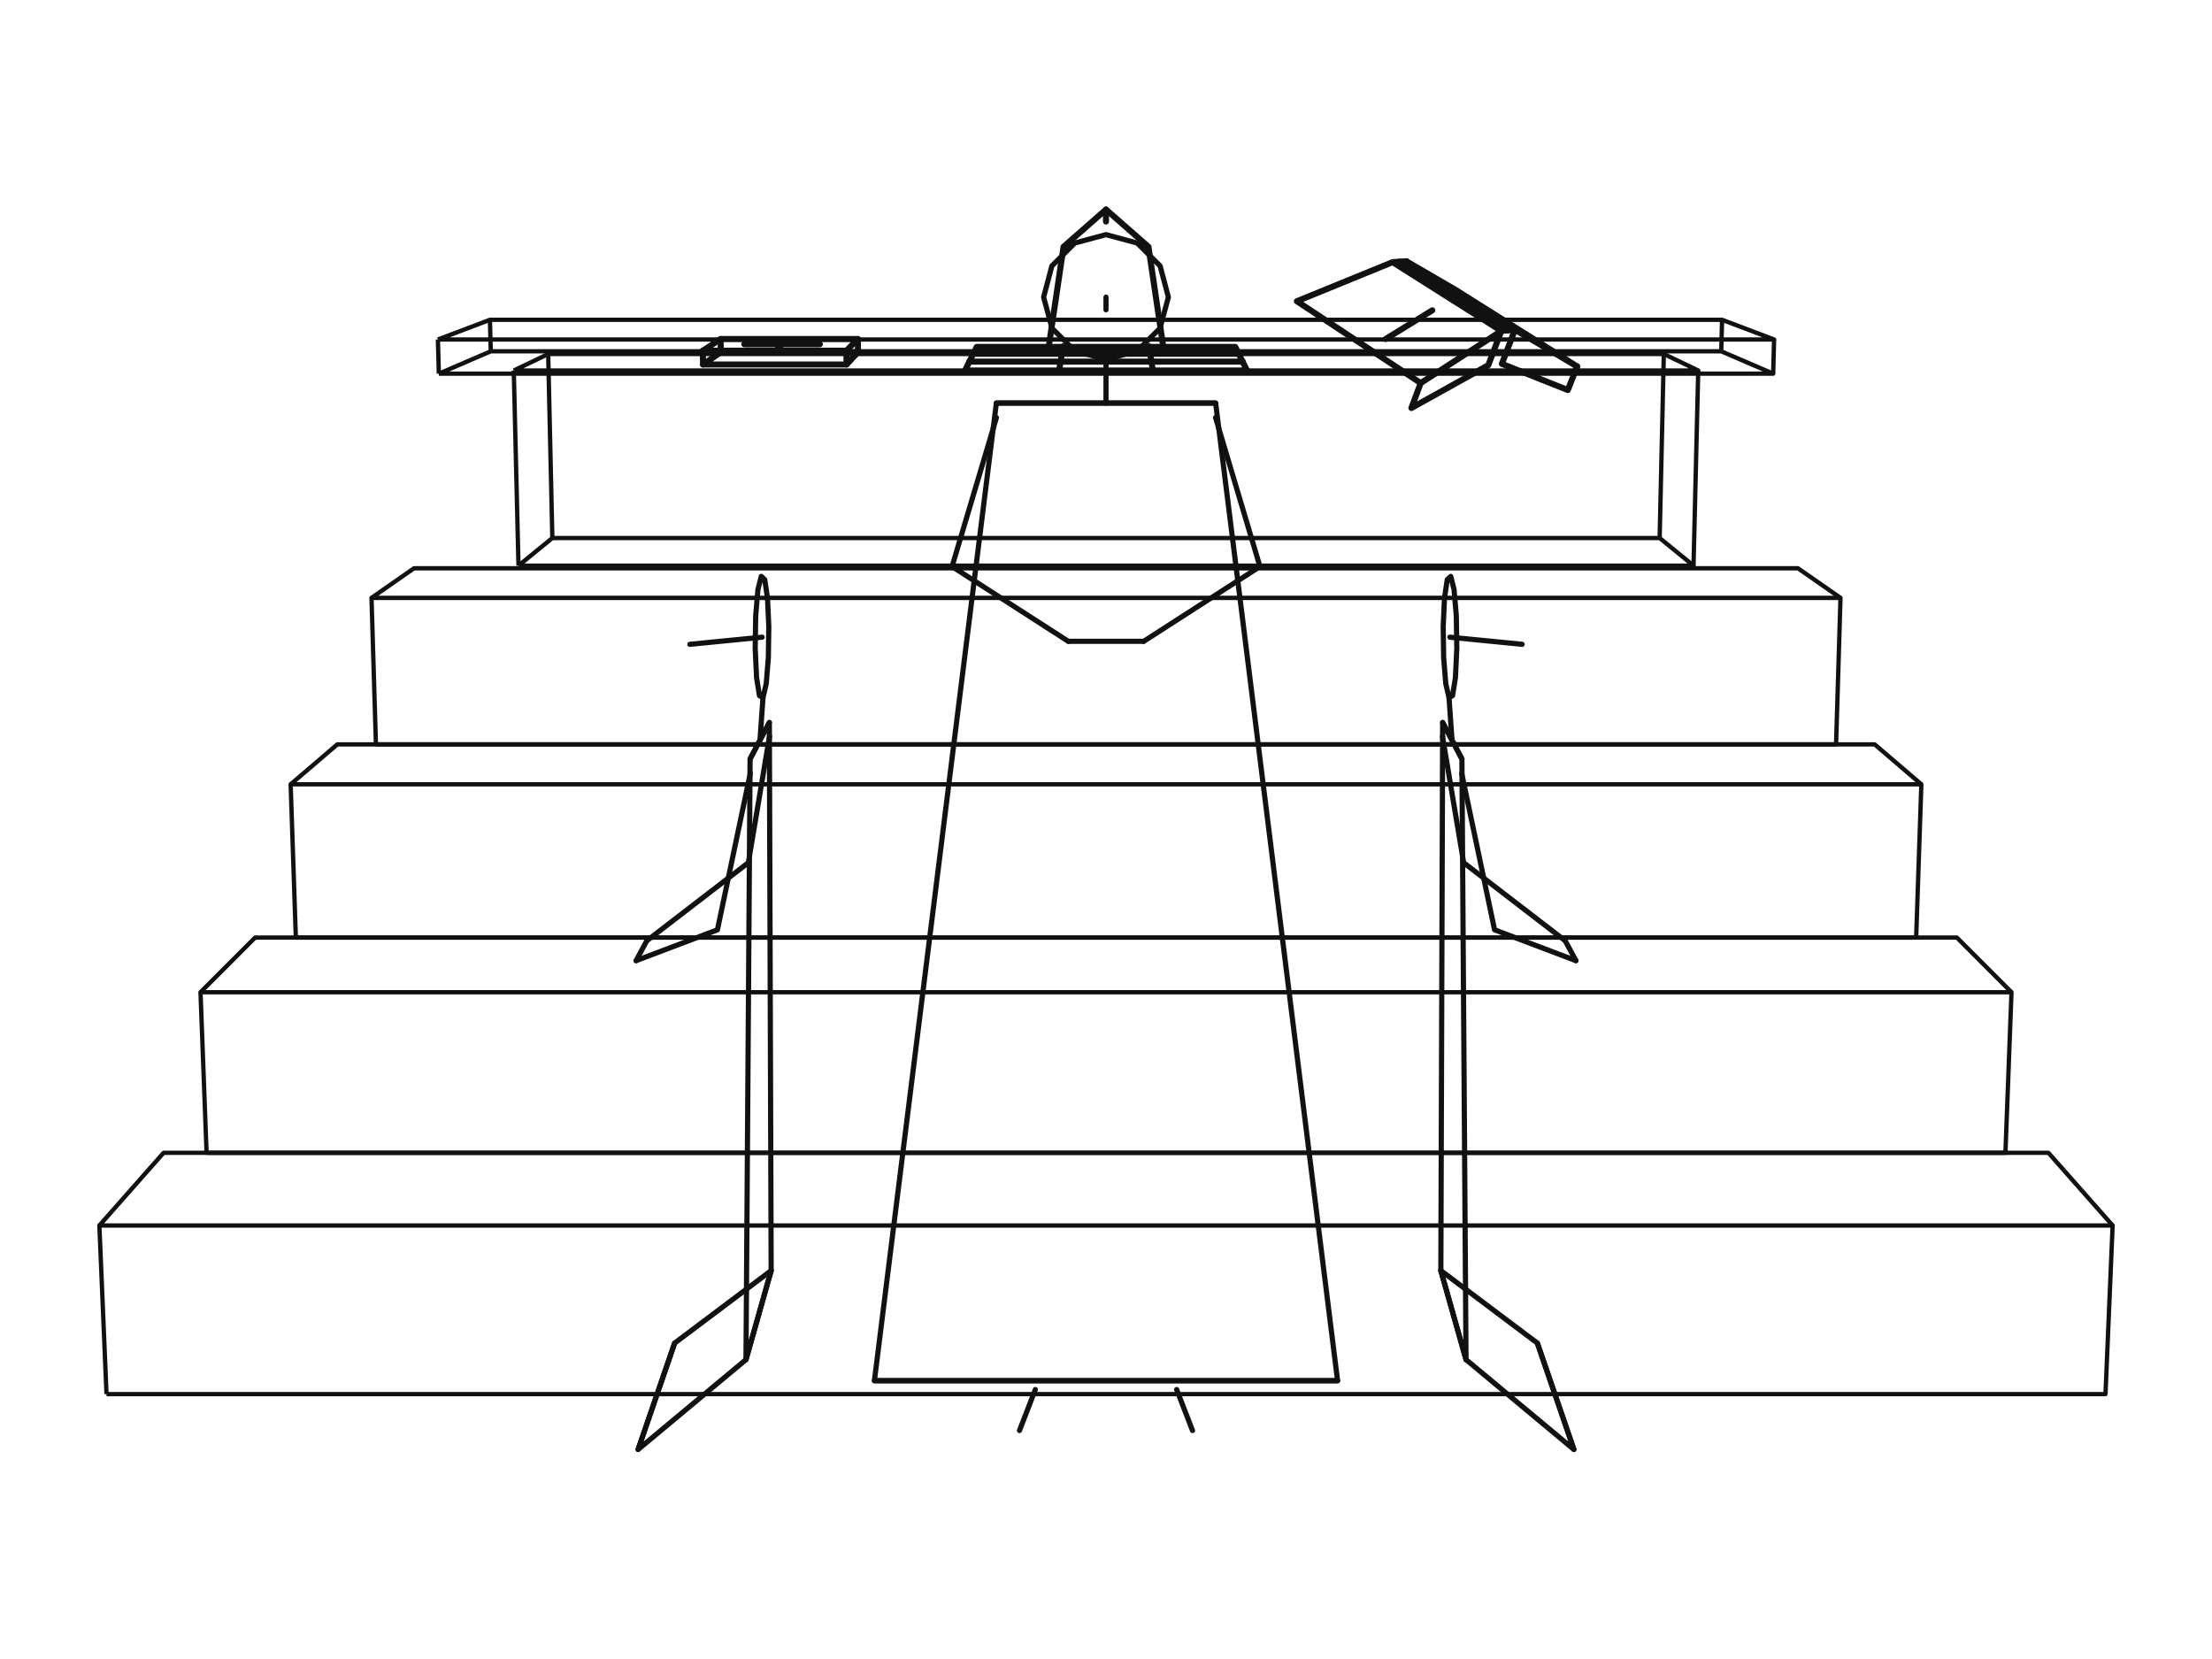
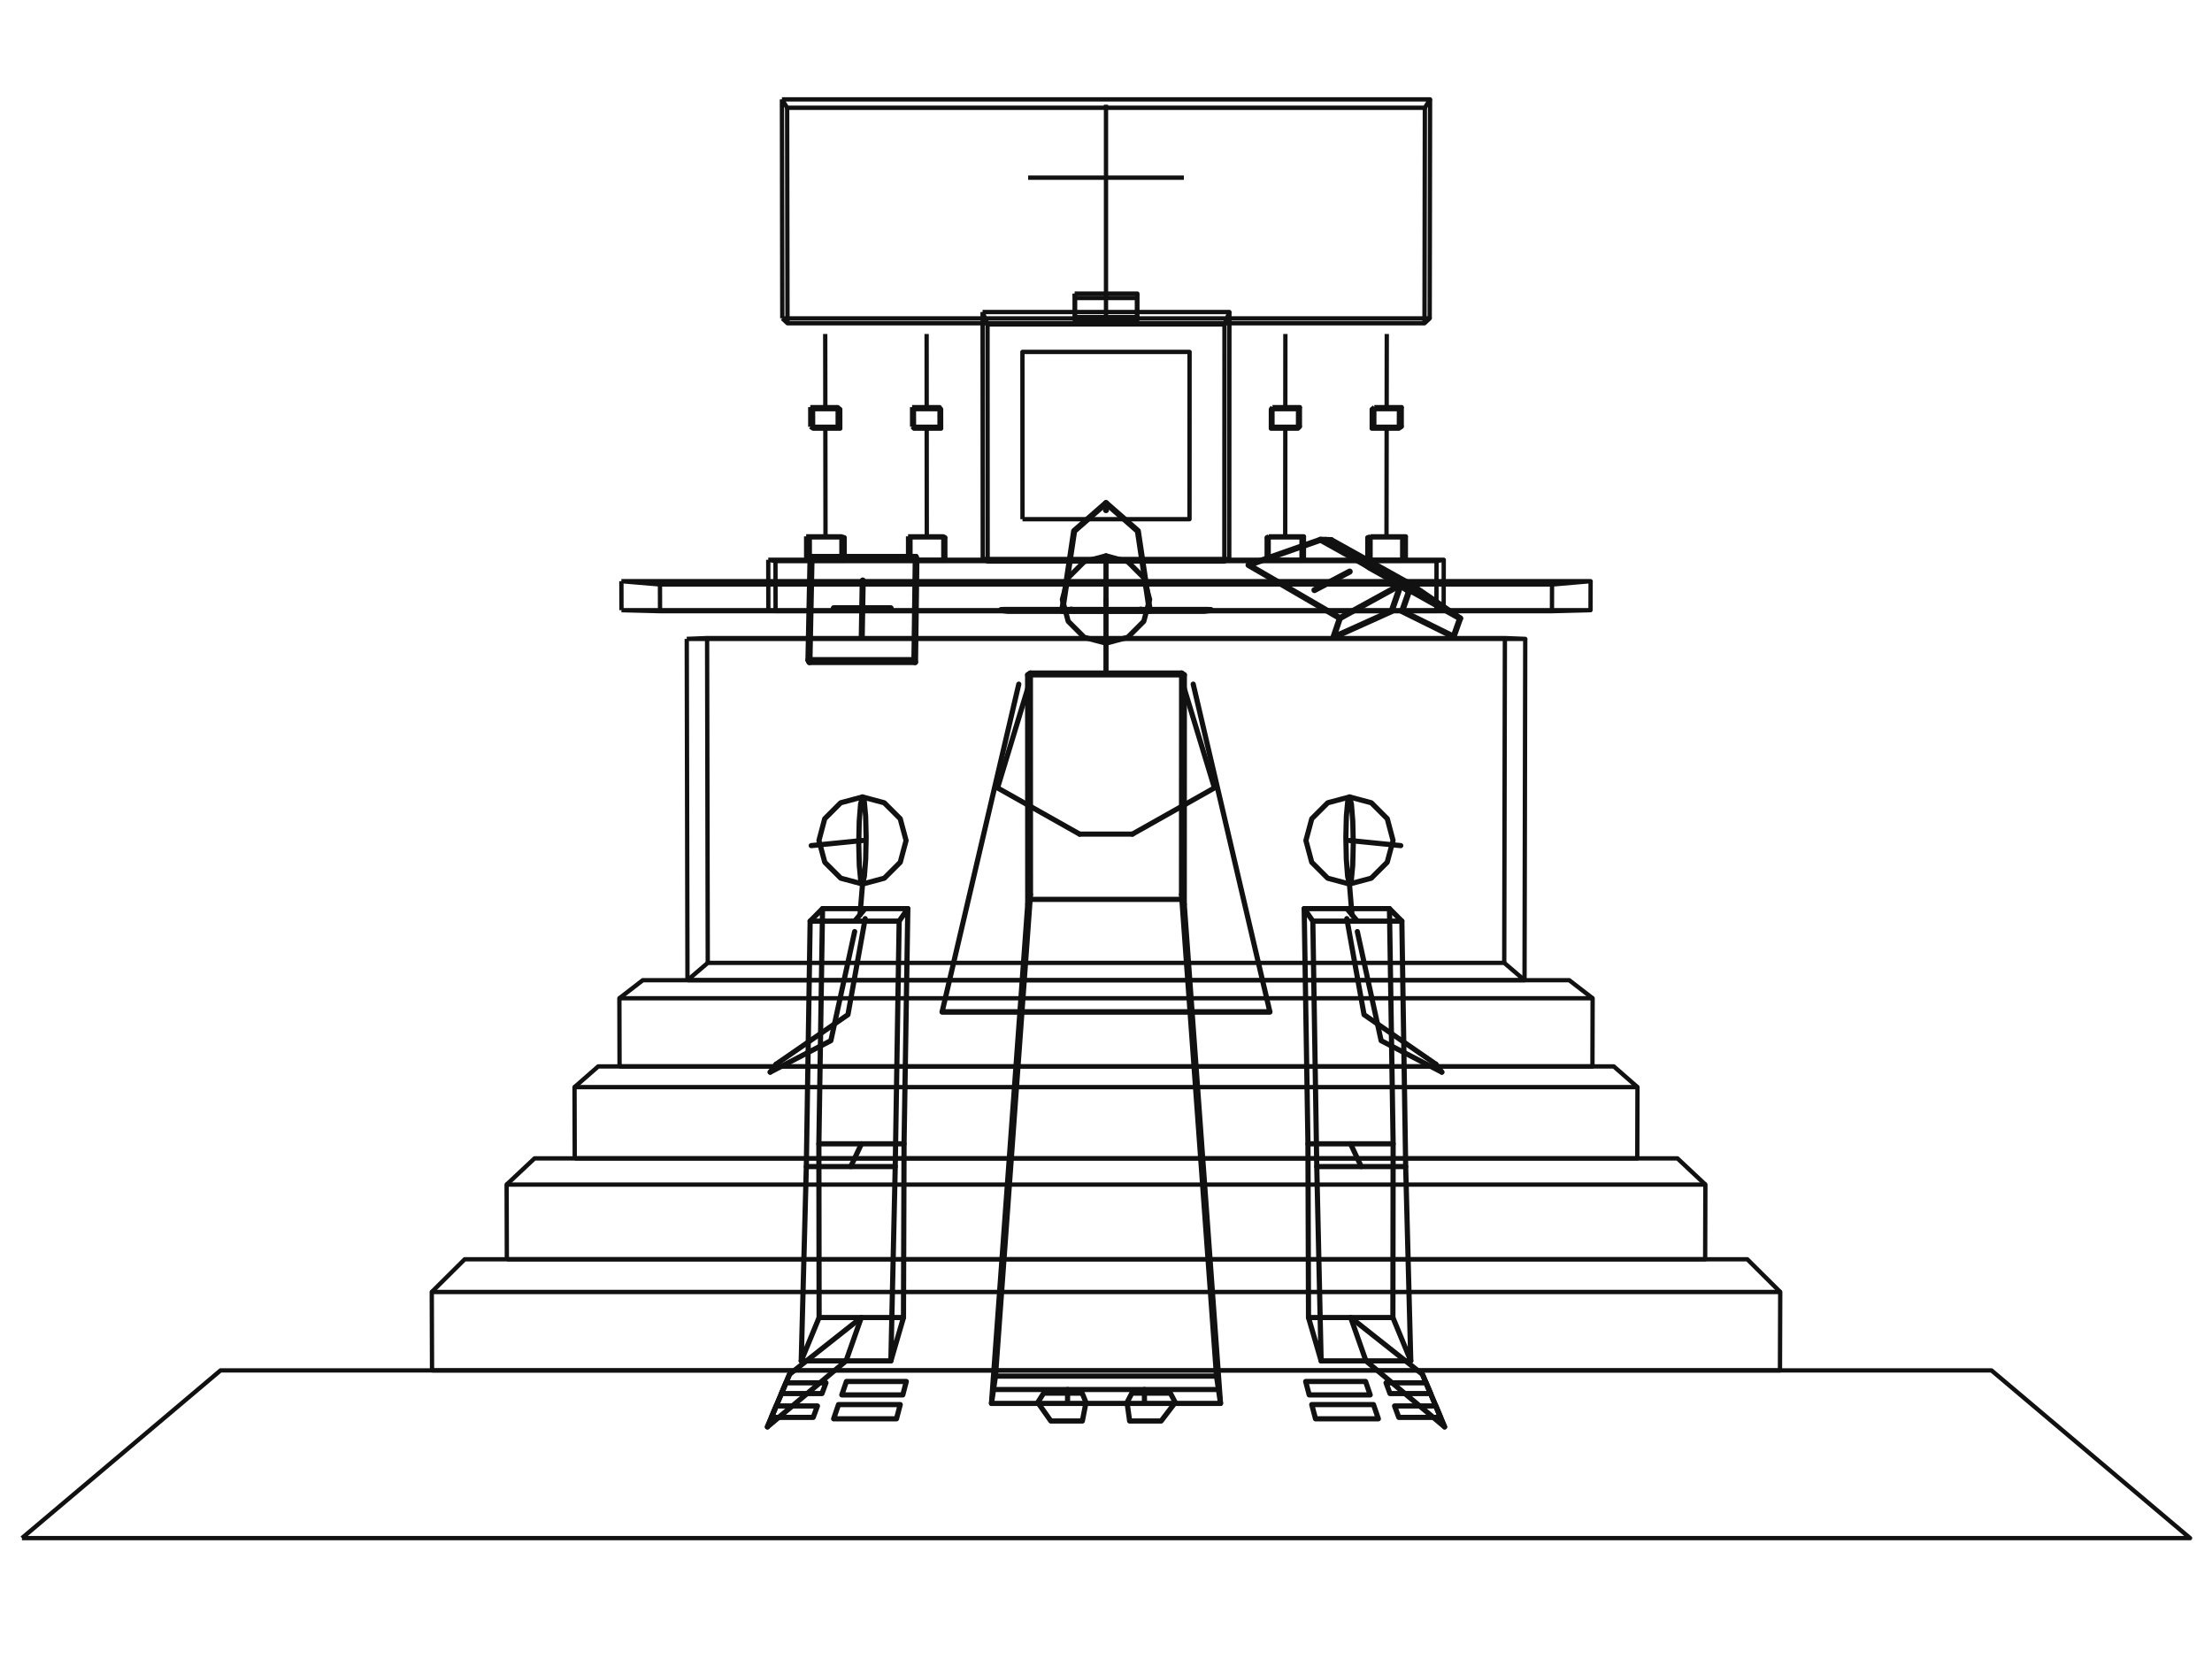
<svg xmlns="http://www.w3.org/2000/svg" width="1024" height="768" viewBox="0 0 1024 768">
  <rect width="100%" height="100%" fill="#ffffff" />
  <style>svg{background:#fff}.g{fill:none;stroke:#111;stroke-width:2.8;stroke-linejoin:round;stroke-linecap:round}.arch{fill:none;stroke:#111;stroke-width:2.0;stroke-linejoin:round}.fig{fill:none;stroke:#111;stroke-width:2.4;stroke-linejoin:round;stroke-linecap:round}</style>
  <g transform="translate(0,0)">
-     <path class="arch" d="M796.82,162.63 L797.19,148.04" />
-     <path class="arch" d="M227.18,162.63 L226.81,148.04" />
-     <path class="g" d="M397.20,163.04 L397.13,156.95" />
-     <path class="g" d="M333.69,163.04 L333.59,156.95" />
-     <path class="g" d="M485.09,163.25 L538.91,163.25" />
-     <path class="arch" d="M768.30,249.07 L770.23,163.88" />
-     <path class="arch" d="M255.70,249.07 L253.77,163.88" />
-     <path class="g" d="M485.09,163.25 L492.34,114.25 L512.00,97.00 L531.66,114.25 L538.91,163.25" />
-     <path class="g" d="M450.44,163.79 L573.56,163.79" />
-     <path class="g" d="M512.00,97.00 L512.00,102.57" />
-     <path class="g" d="M730.10,169.64 L701.32,152.63 L651.06,120.95 L673.60,134.06 L730.10,169.64" />
-     <path class="g" d="M698.41,151.85 L682.04,142.13" />
-     <path class="g" d="M644.70,121.35 L651.06,120.95" />
-     <path class="g" d="M490.33,171.27 L492.13,160.35" />
-     <path class="g" d="M533.67,171.27 L531.87,160.35" />
-     <path class="g" d="M360.21,160.81 L363.85,157.91" />
-     <path class="g" d="M344.56,159.34 L379.54,159.34" />
-     <path class="g" d="M730.10,169.64 L725.80,180.56 L695.26,168.44 L701.32,152.63" />
-     <path class="g" d="M325.46,168.73 L391.90,168.73 L397.20,163.04 L333.69,163.04 L325.46,168.73" />
-     <path class="g" d="M325.35,162.35 L391.83,162.35 L397.13,156.95 L333.59,156.95 L325.35,162.35" />
-     <path class="g" d="M446.72,171.53 L577.28,171.53 L571.85,160.59 L452.15,160.59 L446.72,171.53" />
-     <path class="g" d="M698.17,152.92 L647.89,121.15" />
-     <path class="arch" d="M240.02,261.86 L783.98,261.86 L768.30,249.07 L255.70,249.07 L240.02,261.86" />
-     <path class="g" d="M448.64,167.41 L575.36,167.41" />
-     <path class="arch" d="M237.84,171.53 L786.16,171.53 L770.23,163.88 L253.77,163.88 L237.84,171.53" />
-     <path class="arch" d="M203.15,172.98 L820.85,172.98 L796.82,162.63 L227.18,162.63 L203.15,172.98" />
-     <path class="g" d="M641.44,156.94 L663.05,143.66" />
-     <path class="g" d="M325.46,168.73 L325.35,162.35" />
-     <path class="g" d="M391.90,168.73 L391.83,162.35" />
-     <path class="arch" d="M202.72,157.17 L821.28,157.17 L797.19,148.04 L226.81,148.04 L202.72,157.17" />
-     <path class="g" d="M695.02,153.20 L701.32,152.63" />
-     <path class="g" d="M657.68,177.33 L695.02,153.20 L644.70,121.35 L600.36,139.45 L657.68,177.33" />
-     <path class="g" d="M657.68,177.33 L653.38,188.87 L688.96,169.08 L695.02,153.20" />
-     <path class="arch" d="M240.02,261.86 L237.84,171.53" />
-     <path class="arch" d="M783.98,261.86 L786.16,171.53" />
-     <path class="arch" d="M203.15,172.98 L202.72,157.17" />
-     <path class="arch" d="M820.85,172.98 L821.28,157.17" />
-     <path class="arch" d="M171.98,276.78 L191.67,263.07 L832.33,263.07 L852.02,276.78" />
-     <path class="arch" d="M174.03,344.59 L849.97,344.59 L852.02,276.78 L171.98,276.78 L174.03,344.59" />
-     <path class="arch" d="M134.55,363.09 L156.17,344.59 L867.83,344.59 L889.45,363.09" />
-     <path class="arch" d="M136.95,434.02 L887.05,434.02 L889.45,363.09 L134.55,363.09 L136.95,434.02" />
-     <path class="arch" d="M92.82,459.34 L118.12,434.02 L905.88,434.02 L931.18,459.34" />
-     <path class="arch" d="M95.63,533.67 L928.37,533.67 L931.18,459.34 L92.82,459.34 L95.63,533.67" />
-     <path class="arch" d="M46.00,567.32 L75.73,533.67 L948.27,533.67 L978.00,567.32" />
-     <path class="fig" d="M667.76,340.84 L677.56,399.35 L724.58,435.51" />
-     <path class="fig" d="M356.24,340.84 L346.44,399.35 L299.42,435.51" />
-     <path class="fig" d="M728.60,671.00 L711.69,621.76" />
-     <path class="fig" d="M312.31,621.76 L295.40,671.00" />
-     <path class="fig" d="M404.79,639.18 L619.21,639.18" />
-     <path class="fig" d="M678.66,629.40 L728.60,671.00 L711.69,621.76 L667.01,588.20" />
-     <path class="fig" d="M356.99,588.20 L312.31,621.76 L295.40,671.00 L345.34,629.40" />
-     <path class="arch" d="M49.31,645.38 L974.69,645.38 L978.00,567.32 L46.00,567.32 L49.31,645.38" />
-     <path class="fig" d="M678.66,629.40 L667.01,588.20" />
-     <path class="fig" d="M356.99,588.20 L345.34,629.40" />
-     <path class="fig" d="M356.15,334.47 L356.99,588.20 L345.34,629.40 L347.24,351.33 L356.15,334.47" />
-     <path class="fig" d="M479.29,643.26 L471.95,662.23" />
-     <path class="fig" d="M544.71,643.26 L552.05,662.23" />
-     <path class="fig" d="M729.53,444.71 L724.58,435.51" />
-     <path class="fig" d="M299.42,435.51 L294.47,444.71" />
-     <path class="fig" d="M676.76,351.33 L678.66,629.40 L667.01,588.20 L667.85,334.47 L676.76,351.33" />
-     <path class="fig" d="M461.25,186.59 L404.79,639.18 L619.21,639.18 L562.75,186.59 L461.25,186.59" />
-     <path class="fig" d="M676.76,351.33 L667.85,334.47" />
-     <path class="fig" d="M356.15,334.47 L347.24,351.33" />
-     <path class="fig" d="M672.18,342.66 L670.79,322.98" />
-     <path class="fig" d="M351.82,342.66 L353.21,322.98" />
-     <path class="fig" d="M668.10,290.02 L668.70,276.85 L669.97,268.34 L671.59,266.83 L673.13,272.92 L674.17,285.12 L674.40,300.12 L673.76,313.68 L672.43,322.02 L670.79,322.98 L669.29,316.50 L668.31,304.47 L668.10,290.02" />
-     <path class="fig" d="M671.19,294.97 L704.64,298.27" />
-     <path class="fig" d="M352.81,294.97 L319.36,298.27" />
-     <path class="fig" d="M349.60,300.12 L349.83,285.12 L350.87,272.92 L352.41,266.83 L354.03,268.34 L355.30,276.85 L355.90,290.02 L355.69,304.47 L354.71,316.50 L353.21,322.98 L351.57,322.02 L350.24,313.68 L349.60,300.12" />
-     <path class="fig" d="M461.25,186.59 L562.75,186.59" />
-     <path class="fig" d="M512.00,186.59 L512.00,166.35" />
-     <path class="fig" d="M540.88,137.56 L537.05,123.11 L526.47,112.51 L512.00,108.62 L497.53,112.51 L486.95,123.11 L483.12,137.56 L487.02,151.98 L497.59,162.50 L512.00,166.35 L526.41,162.50 L536.98,151.98 L540.88,137.56" />
-     <path class="fig" d="M676.67,358.05 L691.88,430.44 L729.53,444.71" />
-     <path class="fig" d="M347.33,358.05 L332.12,430.44 L294.47,444.71" />
-     <path class="fig" d="M461.28,193.32 L440.74,262.26 L494.54,296.89" />
-     <path class="fig" d="M562.72,193.32 L583.26,262.26 L529.46,296.89" />
-     <path class="fig" d="M512.00,137.56 L512.00,143.40" />
-     <path class="fig" d="M494.54,296.89 L529.46,296.89" />
+     <path class="arch" d="M718.45,282.93 L718.48,270.57" />
+     <path class="arch" d="M305.55,282.93 L305.52,270.57" />
+     <path class="arch" d="M566.79,259.94 L566.85,150.19" />
+     <path class="arch" d="M457.21,259.94 L457.15,150.19" />
+     <path class="arch" d="M659.45,149.64 L659.61,49.89" />
+     <path class="arch" d="M364.55,149.64 L364.39,49.89" />
+     <path class="arch" d="M664.97,282.88 L665.01,259.75" />
+     <path class="arch" d="M359.03,282.88 L358.99,259.75" />
+     <path class="arch" d="M526.31,148.71 L526.31,137.96" />
+     <path class="arch" d="M497.69,148.71 L497.69,137.96" />
+     <path class="arch" d="M696.36,445.75 L696.66,295.39" />
+     <path class="arch" d="M327.64,445.75 L327.34,295.39" />
+     <path class="arch" d="M391.02,259.54 L391.00,248.78" />
+     <path class="arch" d="M374.89,259.54 L374.87,248.78" />
+     <path class="arch" d="M437.62,259.54 L437.61,248.78" />
+     <path class="arch" d="M421.49,259.54 L421.48,248.78" />
+     <path class="arch" d="M602.51,259.54 L602.52,248.78" />
+     <path class="arch" d="M586.38,259.54 L586.39,248.78" />
+     <path class="arch" d="M649.11,259.54 L649.13,248.78" />
+     <path class="arch" d="M632.98,259.54 L633.00,248.78" />
+     <path class="arch" d="M362.15,147.38 L661.85,147.38 L659.45,149.64 L364.55,149.64 L362.15,147.38" />
+     <path class="arch" d="M361.98,46.00 L662.02,46.00 L659.61,49.89 L364.39,49.89 L361.98,46.00" />
+     <path class="arch" d="M388.98,198.41 L388.97,189.42" />
+     <path class="arch" d="M376.41,198.41 L376.39,189.42" />
+     <path class="arch" d="M435.67,198.41 L435.66,189.42" />
+     <path class="arch" d="M423.10,198.41 L423.09,189.42" />
+     <path class="arch" d="M600.90,198.41 L600.91,189.42" />
+     <path class="arch" d="M588.33,198.41 L588.34,189.42" />
+     <path class="arch" d="M647.59,198.41 L647.61,189.42" />
+     <path class="arch" d="M635.02,198.41 L635.03,189.42" />
+     <path class="arch" d="M512.00,147.76 L512.00,48.46" />
+     <path class="arch" d="M355.69,282.77 L668.31,282.77 L664.97,282.88 L359.03,282.88 L355.69,282.77" />
+     <path class="arch" d="M475.96,82.25 L548.04,82.25" />
+     <path class="arch" d="M355.65,259.13 L668.35,259.13 L665.01,259.75 L358.99,259.75 L355.65,259.13" />
+     <path class="arch" d="M497.50,146.81 L526.50,146.81 L526.31,148.71 L497.69,148.71 L497.50,146.81" />
+     <path class="arch" d="M497.50,135.91 L526.50,135.91 L526.31,137.96 L497.69,137.96 L497.50,135.91" />
+     <path class="arch" d="M382.15,248.54 L382.08,197.99" />
+     <path class="arch" d="M429.04,248.54 L428.99,197.99" />
+     <path class="arch" d="M594.96,248.54 L595.01,197.99" />
+     <path class="arch" d="M641.85,248.54 L641.92,197.99" />
+     <path class="arch" d="M382.07,188.96 L382.02,154.61" />
+     <path class="arch" d="M428.99,188.96 L428.96,154.61" />
+     <path class="arch" d="M595.01,188.96 L595.04,154.61" />
+     <path class="arch" d="M641.93,188.96 L641.98,154.61" />
+     <path class="arch" d="M373.20,259.19 L389.53,259.19 L391.02,259.54 L374.89,259.54 L373.20,259.19" />
+     <path class="arch" d="M420.38,259.19 L436.70,259.19 L437.62,259.54 L421.49,259.54 L420.38,259.19" />
+     <path class="arch" d="M587.30,259.19 L603.62,259.19 L602.51,259.54 L586.38,259.54 L587.30,259.19" />
+     <path class="arch" d="M634.47,259.19 L650.80,259.19 L649.11,259.54 L632.98,259.54 L634.47,259.19" />
+     <path class="arch" d="M373.19,248.30 L389.52,248.30 L391.00,248.78 L374.87,248.78 L373.19,248.30" />
+     <path class="arch" d="M420.37,248.30 L436.70,248.30 L437.61,248.78 L421.48,248.78 L420.37,248.30" />
+     <path class="arch" d="M587.30,248.30 L603.63,248.30 L602.52,248.78 L586.39,248.78 L587.30,248.30" />
+     <path class="arch" d="M634.48,248.30 L650.81,248.30 L649.13,248.78 L633.00,248.78 L634.48,248.30" />
+     <path class="arch" d="M375.11,197.56 L387.80,197.56 L388.98,198.41 L376.41,198.41 L375.11,197.56" />
+     <path class="arch" d="M422.25,197.56 L434.94,197.56 L435.67,198.41 L423.10,198.41 L422.25,197.56" />
+     <path class="arch" d="M589.06,197.56 L601.75,197.56 L600.90,198.41 L588.33,198.41 L589.06,197.56" />
+     <path class="arch" d="M636.20,197.56 L648.89,197.56 L647.59,198.41 L635.02,198.41 L636.20,197.56" />
+     <path class="arch" d="M375.10,188.48 L387.79,188.48 L388.97,189.42 L376.39,189.42 L375.10,188.48" />
+     <path class="arch" d="M422.24,188.48 L434.94,188.48 L435.66,189.42 L423.09,189.42 L422.24,188.48" />
+     <path class="arch" d="M589.06,188.48 L601.76,188.48 L600.91,189.42 L588.34,189.42 L589.06,188.48" />
+     <path class="arch" d="M636.21,188.48 L648.90,188.48 L647.61,189.42 L635.03,189.42 L636.21,188.48" />
+     <path class="arch" d="M362.15,147.38 L361.98,46.00" />
+     <path class="arch" d="M661.85,147.38 L662.02,46.00" />
+     <path class="arch" d="M454.94,258.77 L569.06,258.77 L566.79,259.94 L457.21,259.94 L454.94,258.77" />
+     <path class="arch" d="M454.87,144.45 L569.13,144.45 L566.85,150.19 L457.15,150.19 L454.87,144.45" />
+     <path class="arch" d="M497.50,146.81 L497.50,135.91" />
+     <path class="arch" d="M526.50,146.81 L526.50,135.91" />
+     <path class="arch" d="M375.11,197.56 L375.10,188.48" />
+     <path class="arch" d="M387.80,197.56 L387.79,188.48" />
+     <path class="arch" d="M422.25,197.56 L422.24,188.48" />
+     <path class="arch" d="M434.94,197.56 L434.94,188.48" />
+     <path class="arch" d="M589.06,197.56 L589.06,188.48" />
+     <path class="arch" d="M601.75,197.56 L601.76,188.48" />
+     <path class="arch" d="M636.20,197.56 L636.21,188.48" />
+     <path class="arch" d="M648.89,197.56 L648.90,188.48" />
+     <path class="arch" d="M373.20,259.19 L373.19,248.30" />
+     <path class="arch" d="M389.53,259.19 L389.52,248.30" />
+     <path class="arch" d="M420.38,259.19 L420.37,248.30" />
+     <path class="arch" d="M436.70,259.19 L436.70,248.30" />
+     <path class="arch" d="M587.30,259.19 L587.30,248.30" />
+     <path class="arch" d="M603.62,259.19 L603.63,248.30" />
+     <path class="arch" d="M634.47,259.19 L634.48,248.30" />
+     <path class="arch" d="M650.80,259.19 L650.81,248.30" />
+     <path class="arch" d="M355.69,282.77 L355.65,259.13" />
+     <path class="arch" d="M668.31,282.77 L668.35,259.13" />
+     <path class="arch" d="M473.34,240.35 L550.66,240.35 L550.69,162.91 L473.31,162.91 L473.34,240.35" />
+     <path class="arch" d="M454.94,258.77 L454.87,144.45" />
+     <path class="arch" d="M569.06,258.77 L569.13,144.45" />
+     <path class="g" d="M491.73,282.69 L532.27,282.69" />
+     <path class="g" d="M491.73,282.69 L497.25,245.82 L512.00,232.90 L526.75,245.82 L532.27,282.69" />
+     <path class="arch" d="M318.25,453.77 L705.75,453.77 L696.36,445.75 L327.64,445.75 L318.25,453.77" />
+     <path class="arch" d="M317.92,295.76 L706.08,295.76 L696.66,295.39 L327.34,295.39 L317.92,295.76" />
+     <path class="g" d="M512.00,232.90 L512.00,236.16" />
+     <path class="g" d="M465.69,282.48 L558.31,282.48" />
+     <path class="arch" d="M287.70,282.47 L736.30,282.47 L718.45,282.93 L305.55,282.93 L287.70,282.47" />
+     <path class="arch" d="M287.66,269.05 L736.34,269.05 L718.48,270.57 L305.52,270.57 L287.66,269.05" />
+     <path class="g" d="M675.93,286.25 L653.32,270.73 L616.20,250.02 L633.94,262.74 L675.93,286.25" />
+     <path class="g" d="M611.34,249.87 L616.20,250.02" />
+     <path class="g" d="M652.16,273.70 L639.35,264.88" />
+     <path class="g" d="M424.24,258.87 L423.93,257.80" />
+     <path class="g" d="M375.69,258.87 L375.22,257.80" />
+     <path class="g" d="M495.88,282.20 L496.98,282.61" />
+     <path class="g" d="M528.12,282.20 L527.02,282.61" />
+     <path class="g" d="M374.72,306.49 L423.61,306.49 L424.24,258.87 L375.69,258.87 L374.72,306.49" />
+     <path class="g" d="M398.94,294.45 L399.38,268.72" />
+     <path class="g" d="M385.99,281.56 L412.32,281.56" />
+     <path class="g" d="M675.93,286.25 L672.91,294.74 L649.07,282.93 L653.32,270.73" />
+     <path class="g" d="M374.24,305.58 L423.30,305.58 L423.93,257.80 L375.22,257.80 L374.24,305.58" />
+     <path class="arch" d="M318.25,453.77 L317.92,295.76" />
+     <path class="arch" d="M705.75,453.77 L706.08,295.76" />
+     <path class="g" d="M374.72,306.49 L374.24,305.58" />
+     <path class="g" d="M423.61,306.49 L423.30,305.58" />
+     <path class="g" d="M650.91,270.70 L613.77,249.94" />
+     <path class="g" d="M463.44,282.39 L560.56,282.39 L557.25,282.79 L466.75,282.79 L463.44,282.39" />
+     <path class="g" d="M464.60,282.34 L559.40,282.34" />
+     <path class="g" d="M608.50,273.17 L624.81,264.60" />
+     <path class="g" d="M648.48,270.66 L653.32,270.73" />
+     <path class="g" d="M620.29,286.15 L648.48,270.66 L611.34,249.87 L577.98,261.56 L620.29,286.15" />
+     <path class="arch" d="M287.70,282.47 L287.66,269.05" />
+     <path class="arch" d="M736.30,282.47 L736.34,269.05" />
+     <path class="arch" d="M286.73,462.13 L297.56,453.77 L726.44,453.77 L737.27,462.13" />
+     <path class="g" d="M620.29,286.15 L617.26,295.05 L644.23,282.91 L648.48,270.66" />
+     <path class="arch" d="M286.81,493.68 L737.19,493.68 L737.27,462.13 L286.73,462.13 L286.81,493.68" />
+     <path class="arch" d="M265.97,503.26 L276.93,493.68 L747.07,493.68 L758.03,503.26" />
+     <path class="arch" d="M266.06,536.25 L757.94,536.25 L758.03,503.26 L265.97,503.26 L266.06,536.25" />
+     <path class="arch" d="M234.53,548.38 L247.46,536.25 L776.54,536.25 L789.47,548.38" />
+     <path class="arch" d="M234.63,582.95 L789.37,582.95 L789.47,548.38 L234.53,548.38 L234.63,582.95" />
+     <path class="arch" d="M199.88,598.10 L215.13,582.95 L808.87,582.95 L824.12,598.10" />
+     <path class="arch" d="M200.00,634.41 L824.00,634.41 L824.12,598.10 L199.88,598.10 L200.00,634.41" />
+     <path class="fig" d="M644.81,609.93 L605.75,609.93" />
+     <path class="fig" d="M379.19,609.93 L418.25,609.93" />
+     <path class="fig" d="M644.92,529.51 L605.49,529.51" />
+     <path class="fig" d="M379.08,529.51 L418.51,529.51" />
+     <path class="fig" d="M643.22,420.62 L603.74,420.62" />
+     <path class="fig" d="M380.78,420.62 L420.26,420.62" />
+     <path class="fig" d="M623.48,425.26 L631.46,469.72 L664.72,492.65" />
+     <path class="fig" d="M400.52,425.26 L392.54,469.72 L359.28,492.65" />
+     <path class="fig" d="M391.83,639.53 L389.70,645.74 L417.93,645.74 L419.56,639.53 L391.83,639.53" />
+     <path class="fig" d="M363.84,640.14 L361.75,645.11 L380.53,645.11 L382.36,640.14 L363.84,640.14" />
+     <path class="fig" d="M477.00,311.56 L477.04,414.10 L460.84,637.04 L563.16,637.04 L546.96,414.10 L547.00,311.56 L477.00,311.56" />
+     <path class="fig" d="M662.25,645.11 L660.16,640.14 L641.64,640.14 L643.47,645.11 L662.25,645.11" />
+     <path class="fig" d="M634.30,645.74 L632.17,639.53 L604.44,639.53 L606.07,645.74 L634.30,645.74" />
+     <path class="fig" d="M380.78,420.62 L379.08,529.51 L379.19,609.93 L370.91,630.00 L373.27,540.04 L375.04,426.41 L380.78,420.62" />
+     <path class="fig" d="M420.26,420.62 L418.51,529.51 L418.25,609.93 L412.41,630.00 L414.43,540.04 L416.25,426.41 L420.26,420.62" />
+     <path class="fig" d="M668.75,660.55 L658.50,636.20" />
+     <path class="fig" d="M365.50,636.20 L355.25,660.55" />
+     <path class="fig" d="M459.93,643.25 L564.07,643.25" />
+     <path class="fig" d="M458.99,649.68 L460.84,637.04" />
+     <path class="fig" d="M565.01,649.68 L563.16,637.04" />
+     <path class="fig" d="M632.34,630.00 L668.75,660.55 L658.50,636.20 L625.28,609.93" />
+     <path class="fig" d="M398.72,609.93 L365.50,636.20 L355.25,660.55 L391.66,630.00" />
+     <path class="fig" d="M632.34,630.00 L625.28,609.93" />
+     <path class="fig" d="M398.72,609.93 L391.66,630.00" />
+     <path class="fig" d="M630.15,540.04 L625.21,529.51" />
+     <path class="fig" d="M398.79,529.51 L393.85,540.04" />
+     <path class="fig" d="M623.04,387.58 L623.27,377.84 L623.90,371.01 L624.75,368.93 L625.61,372.27 L626.24,380.22 L626.46,390.64 L626.21,400.64 L625.56,407.44 L624.70,409.24 L623.85,405.65 L623.25,397.73 L623.04,387.58" />
+     <path class="fig" d="M667.46,496.32 L664.72,492.65" />
+     <path class="fig" d="M359.28,492.65 L356.54,496.32" />
+     <path class="fig" d="M494.19,649.25 L494.25,643.25" />
+     <path class="fig" d="M529.81,649.25 L529.75,643.25" />
+     <path class="fig" d="M436.13,468.44 L587.87,468.44" />
+     <path class="fig" d="M628.36,426.41 L623.48,420.62" />
+     <path class="fig" d="M400.52,420.62 L395.64,426.41" />
+     <path class="fig" d="M476.41,416.35 L547.59,416.35" />
+     <path class="fig" d="M475.77,418.67 L477.04,414.10" />
+     <path class="fig" d="M548.23,418.67 L546.96,414.10" />
+     <path class="fig" d="M625.87,423.45 L624.70,409.24" />
+     <path class="fig" d="M398.13,423.45 L399.30,409.24" />
+     <path class="fig" d="M471.63,316.72 L436.13,468.44 L587.87,468.44 L552.37,316.72" />
+     <path class="fig" d="M624.72,389.09 L648.45,391.46" />
+     <path class="fig" d="M399.28,389.09 L375.55,391.46" />
+     <path class="fig" d="M604.55,389.09 L607.26,379.01 L614.66,371.63 L624.75,368.93 L634.83,371.63 L642.21,379.01 L644.89,389.09 L642.18,399.16 L634.79,406.54 L624.70,409.24 L614.62,406.54 L607.24,399.16 L604.55,389.09" />
+     <path class="fig" d="M419.45,389.09 L416.74,379.01 L409.34,371.63 L399.25,368.93 L389.17,371.63 L381.79,379.01 L379.11,389.09 L381.82,399.16 L389.21,406.54 L399.30,409.24 L409.38,406.54 L416.76,399.16 L419.45,389.09" />
+     <path class="fig" d="M512.00,277.69 L512.00,267.70 L512.00,260.24 L512.00,257.32 L512.00,259.82 L512.00,267.15 L512.00,277.36 L512.00,287.62 L512.00,295.07 L512.00,297.72 L512.00,294.97 L512.00,287.63 L512.00,277.69" />
+     <path class="fig" d="M476.37,311.97 L547.63,311.97" />
+     <path class="fig" d="M475.73,312.41 L477.00,311.56" />
+     <path class="fig" d="M548.27,312.41 L547.00,311.56" />
+     <path class="fig" d="M512.00,311.97 L512.00,297.72" />
+     <path class="fig" d="M397.54,390.64 L397.76,380.22 L398.39,372.27 L399.25,368.93 L400.10,371.01 L400.73,377.84 L400.96,387.58 L400.75,397.73 L400.15,405.65 L399.30,409.24 L398.44,407.44 L397.79,400.64 L397.54,390.64" />
+     <path class="fig" d="M532.20,277.53 L529.49,267.43 L522.10,260.03 L512.00,257.32 L501.90,260.03 L494.51,267.43 L491.80,277.53 L494.51,287.63 L501.90,295.02 L512.00,297.72 L522.10,295.02 L529.49,287.63 L532.20,277.53" />
+     <path class="fig" d="M648.96,426.41 L650.73,540.04 L653.09,630.00 L644.81,609.93 L644.92,529.51 L643.22,420.62 L648.96,426.41" />
+     <path class="fig" d="M607.75,426.41 L609.57,540.04 L611.59,630.00 L605.75,609.93 L605.49,529.51 L603.74,420.62 L607.75,426.41" />
+     <path class="fig" d="M486.47,657.82 L501.06,657.82 L502.74,649.25 L500.97,644.92 L483.14,644.92 L480.41,649.25 L486.47,657.82" />
+     <path class="fig" d="M522.94,657.82 L537.53,657.82 L544.06,649.25 L541.80,644.92 L523.97,644.92 L521.74,649.25 L522.94,657.82" />
+     <path class="fig" d="M512.00,277.53 L512.00,279.75" />
+     <path class="fig" d="M388.17,650.22 L385.92,656.81 L415.01,656.81 L416.75,650.22 L388.17,650.22" />
+     <path class="fig" d="M359.32,650.86 L357.10,656.14 L376.46,656.14 L378.41,650.86 L359.32,650.86" />
+     <path class="fig" d="M476.38,316.72 L461.79,364.74 L499.76,386.13" />
+     <path class="fig" d="M547.62,316.72 L562.21,364.74 L524.24,386.13" />
+     <path class="fig" d="M666.90,656.14 L664.68,650.86 L645.59,650.86 L647.54,656.14 L666.90,656.14" />
+     <path class="fig" d="M638.08,656.81 L635.83,650.22 L607.25,650.22 L608.99,656.81 L638.08,656.81" />
+     <path class="fig" d="M475.73,312.41 L475.77,418.67 L458.99,649.68 L565.01,649.68 L548.23,418.67 L548.27,312.41 L475.73,312.41" />
+     <path class="fig" d="M650.73,540.04 L609.57,540.04" />
+     <path class="fig" d="M373.27,540.04 L414.43,540.04" />
+     <path class="fig" d="M628.35,431.25 L639.37,481.75 L667.46,496.32" />
+     <path class="fig" d="M395.65,431.25 L384.63,481.75 L356.54,496.32" />
+     <path class="fig" d="M648.96,426.41 L607.75,426.41" />
+     <path class="fig" d="M375.04,426.41 L416.25,426.41" />
+     <path class="fig" d="M653.09,630.00 L611.59,630.00" />
+     <path class="fig" d="M370.91,630.00 L412.41,630.00" />
+     <path class="fig" d="M499.76,386.13 L524.24,386.13" />
+     <path class="arch" d="M10.16,712.04 L1013.84,712.04 L921.92,634.41 L102.08,634.41 L10.16,712.04" />
  </g>
</svg>
